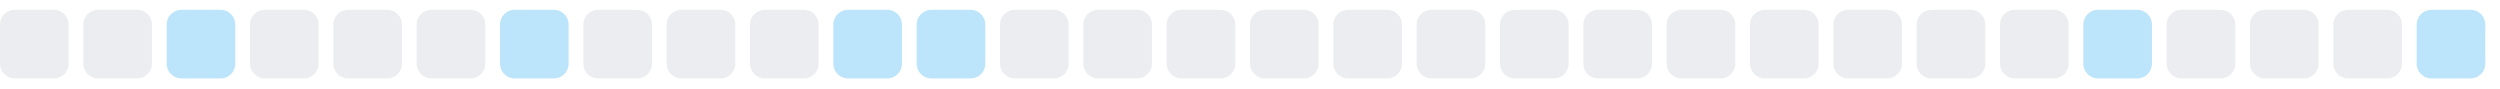
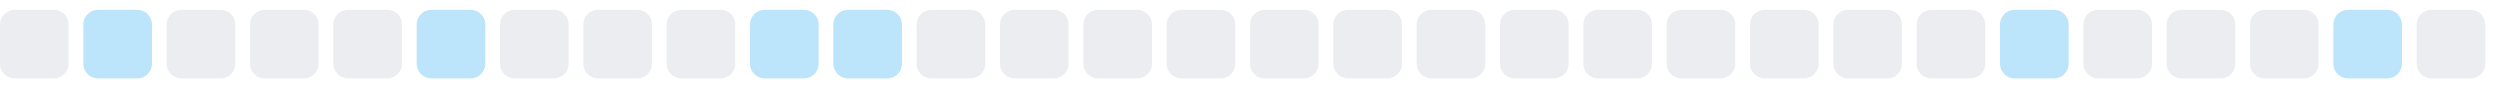
<svg xmlns="http://www.w3.org/2000/svg" width="255" height="9">
  <style>
        .level0 { fill: #ebedf0; }
        .level1 { fill: #bce4fa; }
        .level2 { fill: #75c7f7; }
        .level3 { fill: #30a9f2; }
        .level4 { fill: #008ee6; }
        @media (prefers-color-scheme: dark) {
          .level0 { fill: #161b22; }
          .level1 { fill: #0b3b5c; }
          .level2 { fill: #0a6299; }
          .level3 { fill: #008ee6; }
          .level4 { fill: #5bc4ff; }
        }
      </style>
  <rect x="0.0" y="1" width="7" height="7" rx="1.5" ry="1.5" class="level0" />
-   <rect x="8.5" y="1" width="7" height="7" rx="1.5" ry="1.5" class="level0" />
-   <rect x="17.0" y="1" width="7" height="7" rx="1.5" ry="1.5" class="level1" />
+   <rect x="8.5" y="1" width="7" height="7" rx="1.5" ry="1.5" class="level1" />
+   <rect x="17.0" y="1" width="7" height="7" rx="1.5" ry="1.5" class="level0" />
  <rect x="25.5" y="1" width="7" height="7" rx="1.5" ry="1.5" class="level0" />
  <rect x="34.0" y="1" width="7" height="7" rx="1.5" ry="1.5" class="level0" />
-   <rect x="42.5" y="1" width="7" height="7" rx="1.5" ry="1.5" class="level0" />
-   <rect x="51.0" y="1" width="7" height="7" rx="1.5" ry="1.5" class="level1" />
+   <rect x="42.5" y="1" width="7" height="7" rx="1.5" ry="1.5" class="level1" />
+   <rect x="51.0" y="1" width="7" height="7" rx="1.5" ry="1.5" class="level0" />
  <rect x="59.5" y="1" width="7" height="7" rx="1.5" ry="1.5" class="level0" />
  <rect x="68.0" y="1" width="7" height="7" rx="1.5" ry="1.5" class="level0" />
-   <rect x="76.5" y="1" width="7" height="7" rx="1.5" ry="1.5" class="level0" />
+   <rect x="76.5" y="1" width="7" height="7" rx="1.5" ry="1.5" class="level1" />
  <rect x="85.0" y="1" width="7" height="7" rx="1.5" ry="1.5" class="level1" />
-   <rect x="93.5" y="1" width="7" height="7" rx="1.5" ry="1.5" class="level1" />
+   <rect x="93.5" y="1" width="7" height="7" rx="1.5" ry="1.5" class="level0" />
  <rect x="102.0" y="1" width="7" height="7" rx="1.5" ry="1.5" class="level0" />
  <rect x="110.5" y="1" width="7" height="7" rx="1.5" ry="1.5" class="level0" />
  <rect x="119.0" y="1" width="7" height="7" rx="1.5" ry="1.5" class="level0" />
  <rect x="127.5" y="1" width="7" height="7" rx="1.5" ry="1.5" class="level0" />
  <rect x="136.0" y="1" width="7" height="7" rx="1.5" ry="1.5" class="level0" />
  <rect x="144.5" y="1" width="7" height="7" rx="1.5" ry="1.5" class="level0" />
  <rect x="153.0" y="1" width="7" height="7" rx="1.5" ry="1.5" class="level0" />
  <rect x="161.5" y="1" width="7" height="7" rx="1.5" ry="1.5" class="level0" />
  <rect x="170.0" y="1" width="7" height="7" rx="1.5" ry="1.5" class="level0" />
  <rect x="178.5" y="1" width="7" height="7" rx="1.5" ry="1.5" class="level0" />
  <rect x="187.0" y="1" width="7" height="7" rx="1.5" ry="1.5" class="level0" />
  <rect x="195.5" y="1" width="7" height="7" rx="1.5" ry="1.5" class="level0" />
-   <rect x="204.0" y="1" width="7" height="7" rx="1.5" ry="1.5" class="level0" />
-   <rect x="212.5" y="1" width="7" height="7" rx="1.5" ry="1.5" class="level1" />
+   <rect x="204.0" y="1" width="7" height="7" rx="1.5" ry="1.5" class="level1" />
+   <rect x="212.5" y="1" width="7" height="7" rx="1.5" ry="1.5" class="level0" />
  <rect x="221.0" y="1" width="7" height="7" rx="1.5" ry="1.5" class="level0" />
  <rect x="229.5" y="1" width="7" height="7" rx="1.5" ry="1.5" class="level0" />
-   <rect x="238.0" y="1" width="7" height="7" rx="1.5" ry="1.5" class="level0" />
-   <rect x="246.5" y="1" width="7" height="7" rx="1.5" ry="1.5" class="level1" />
+   <rect x="238.0" y="1" width="7" height="7" rx="1.5" ry="1.5" class="level1" />
+   <rect x="246.5" y="1" width="7" height="7" rx="1.5" ry="1.5" class="level0" />
</svg>
